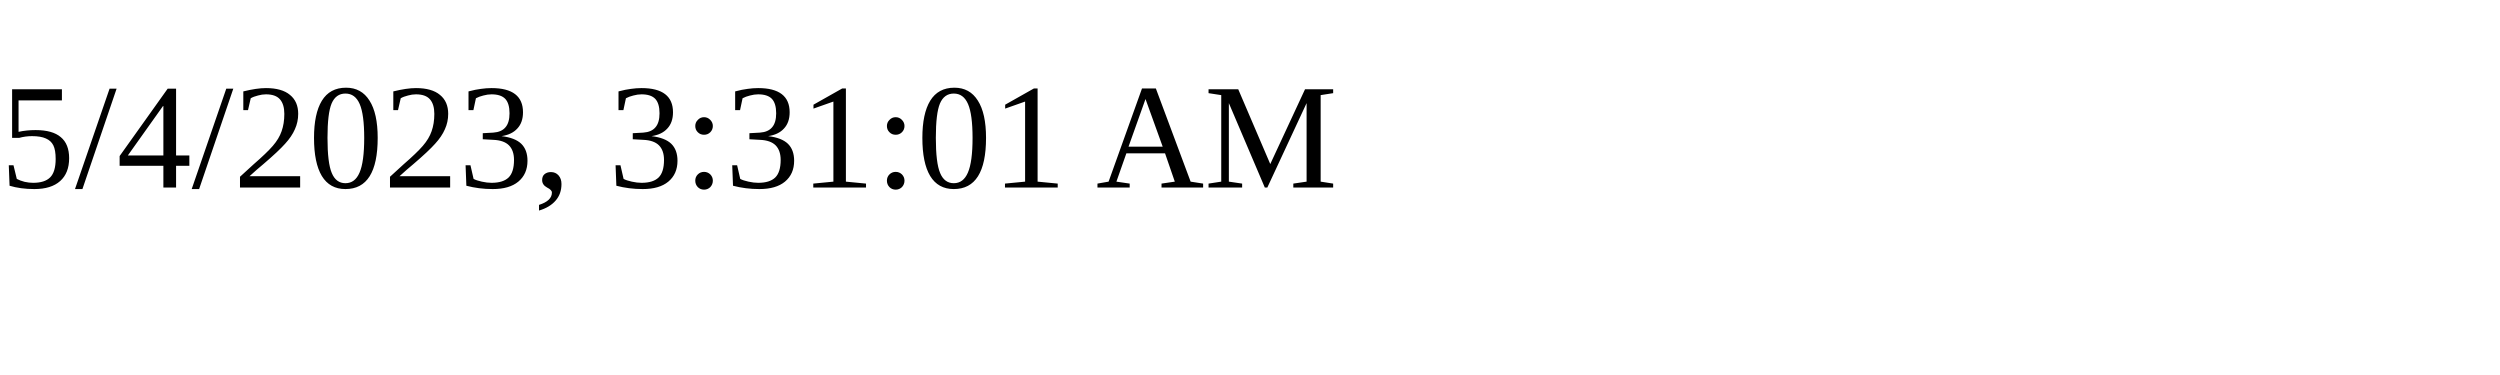
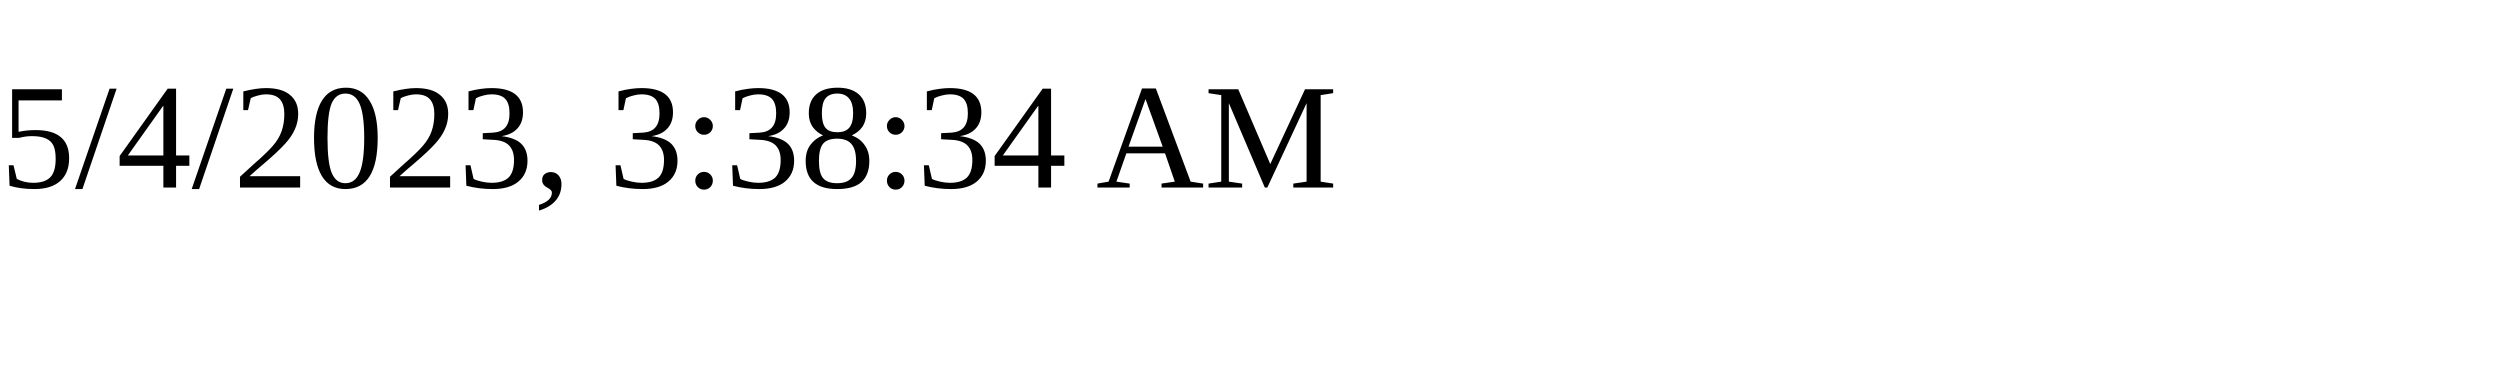
<svg xmlns="http://www.w3.org/2000/svg" height="30" width="200">
-   <text x="0" y="15">5/4/2023, 3:31:01 AM</text>
+   <text x="0" y="15">5/4/2023, 3:38:34 AM</text>
</svg>
